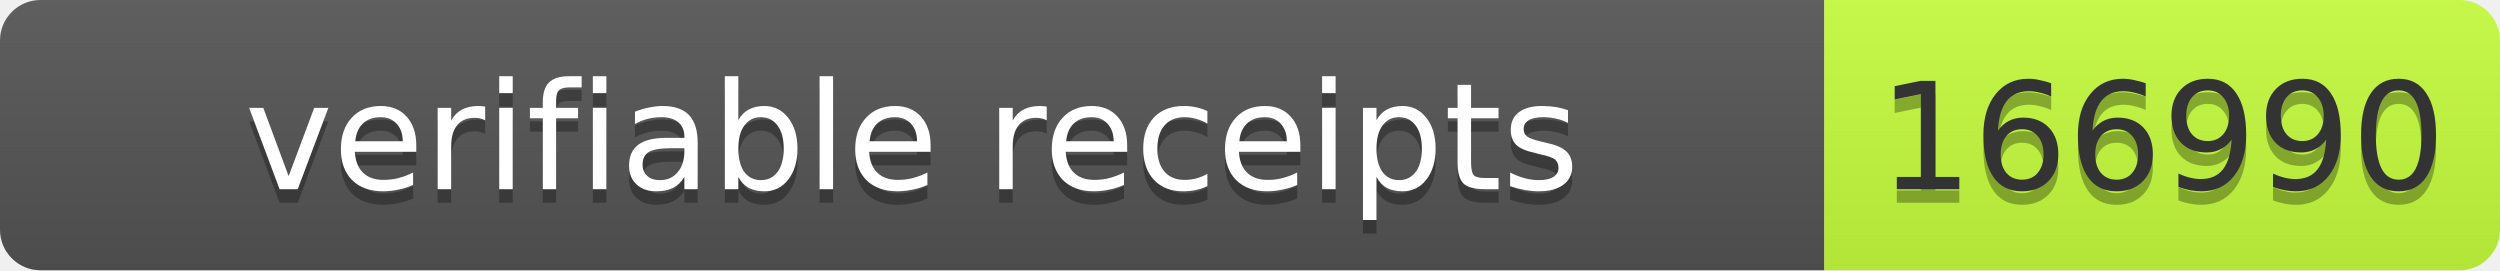
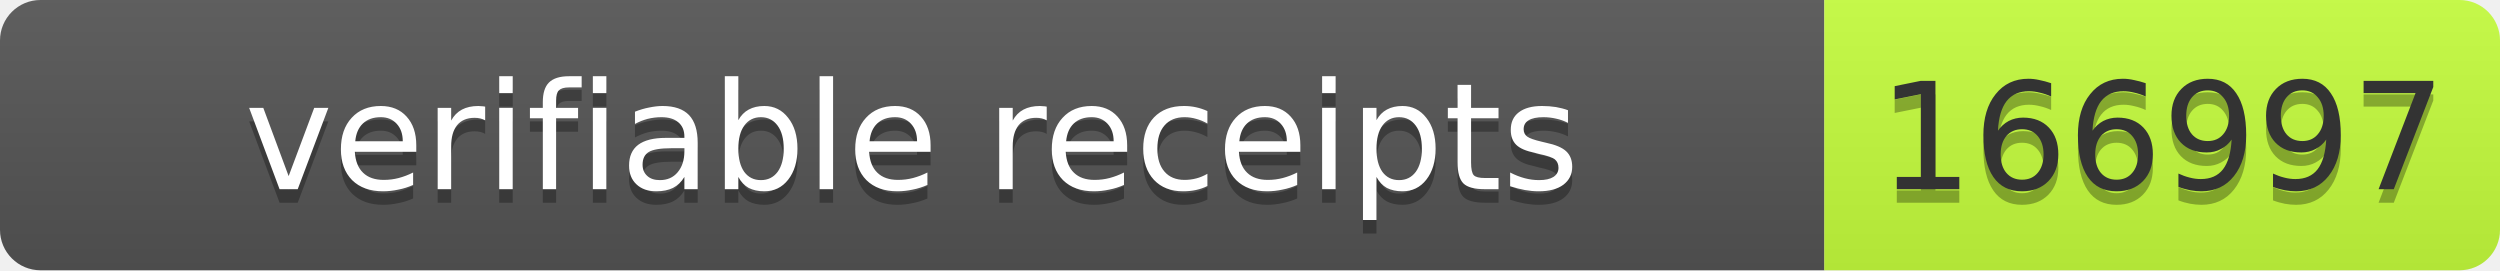
- <svg xmlns="http://www.w3.org/2000/svg" width="185" height="20" role="img" aria-label="verifiable receipts: 166990">
+ <svg xmlns="http://www.w3.org/2000/svg" width="185" height="20" role="img" aria-label="verifiable receipts: 166997">
  <linearGradient id="s" x2="0" y2="100%">
    <stop offset="0" stop-color="#bbb" stop-opacity=".1" />
    <stop offset="1" stop-opacity=".1" />
  </linearGradient>
  <clipPath id="r">
    <rect width="185" height="20" rx="3" fill="#fff" />
  </clipPath>
  <g clip-path="url(#r)">
    <rect width="135" height="20" fill="#555" />
    <rect x="135" width="50" height="20" fill="#c6ff3d" />
    <rect width="185" height="20" fill="url(#s)" />
  </g>
  <g font-family="Verdana,Geneva,DejaVu Sans,sans-serif" font-size="11">
    <text x="67.5" y="15" fill="#010101" fill-opacity=".3" text-anchor="middle" textLength="125">verifiable receipts</text>
    <text x="67.5" y="14" fill="#fff" text-anchor="middle" textLength="125">verifiable receipts</text>
-     <text x="160" y="15" fill="#010101" fill-opacity=".3" text-anchor="middle" textLength="40">166990</text>
-     <text x="160" y="14" fill="#333" text-anchor="middle" textLength="40">166990</text>
+     <text x="160" y="15" fill="#010101" fill-opacity=".3" text-anchor="middle" textLength="40">166997</text>
+     <text x="160" y="14" fill="#333" text-anchor="middle" textLength="40">166997</text>
  </g>
</svg>
